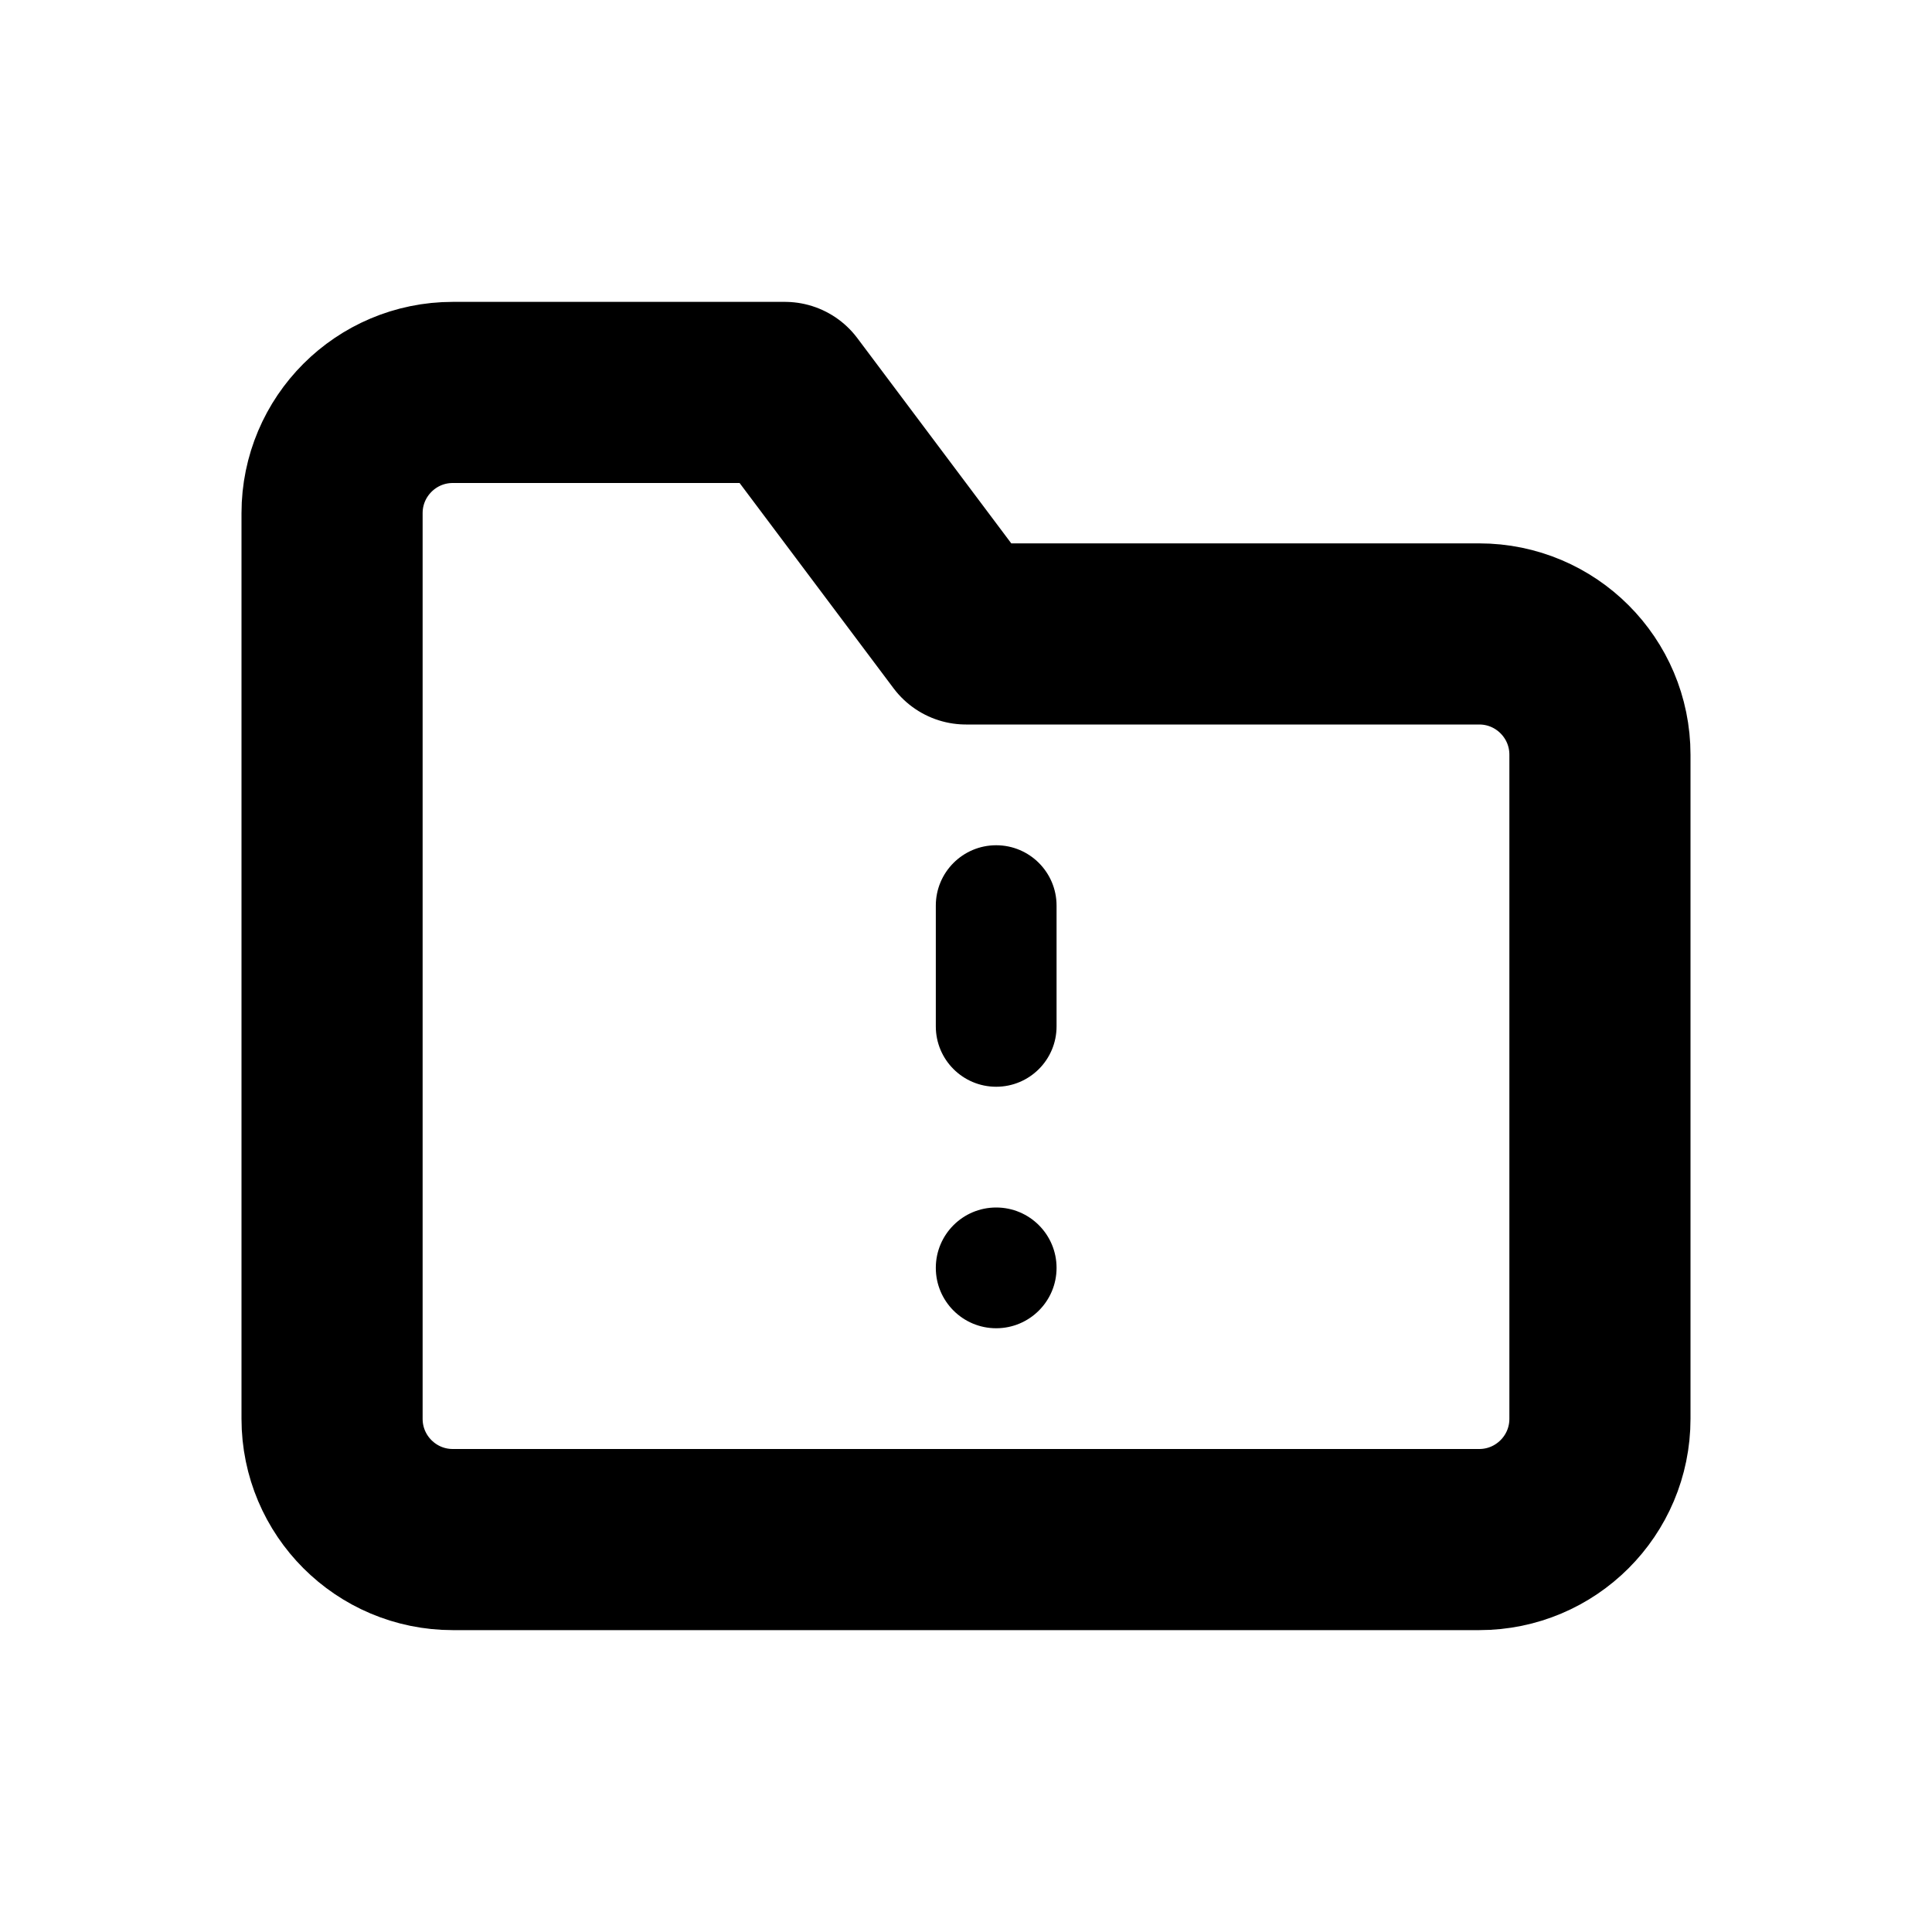
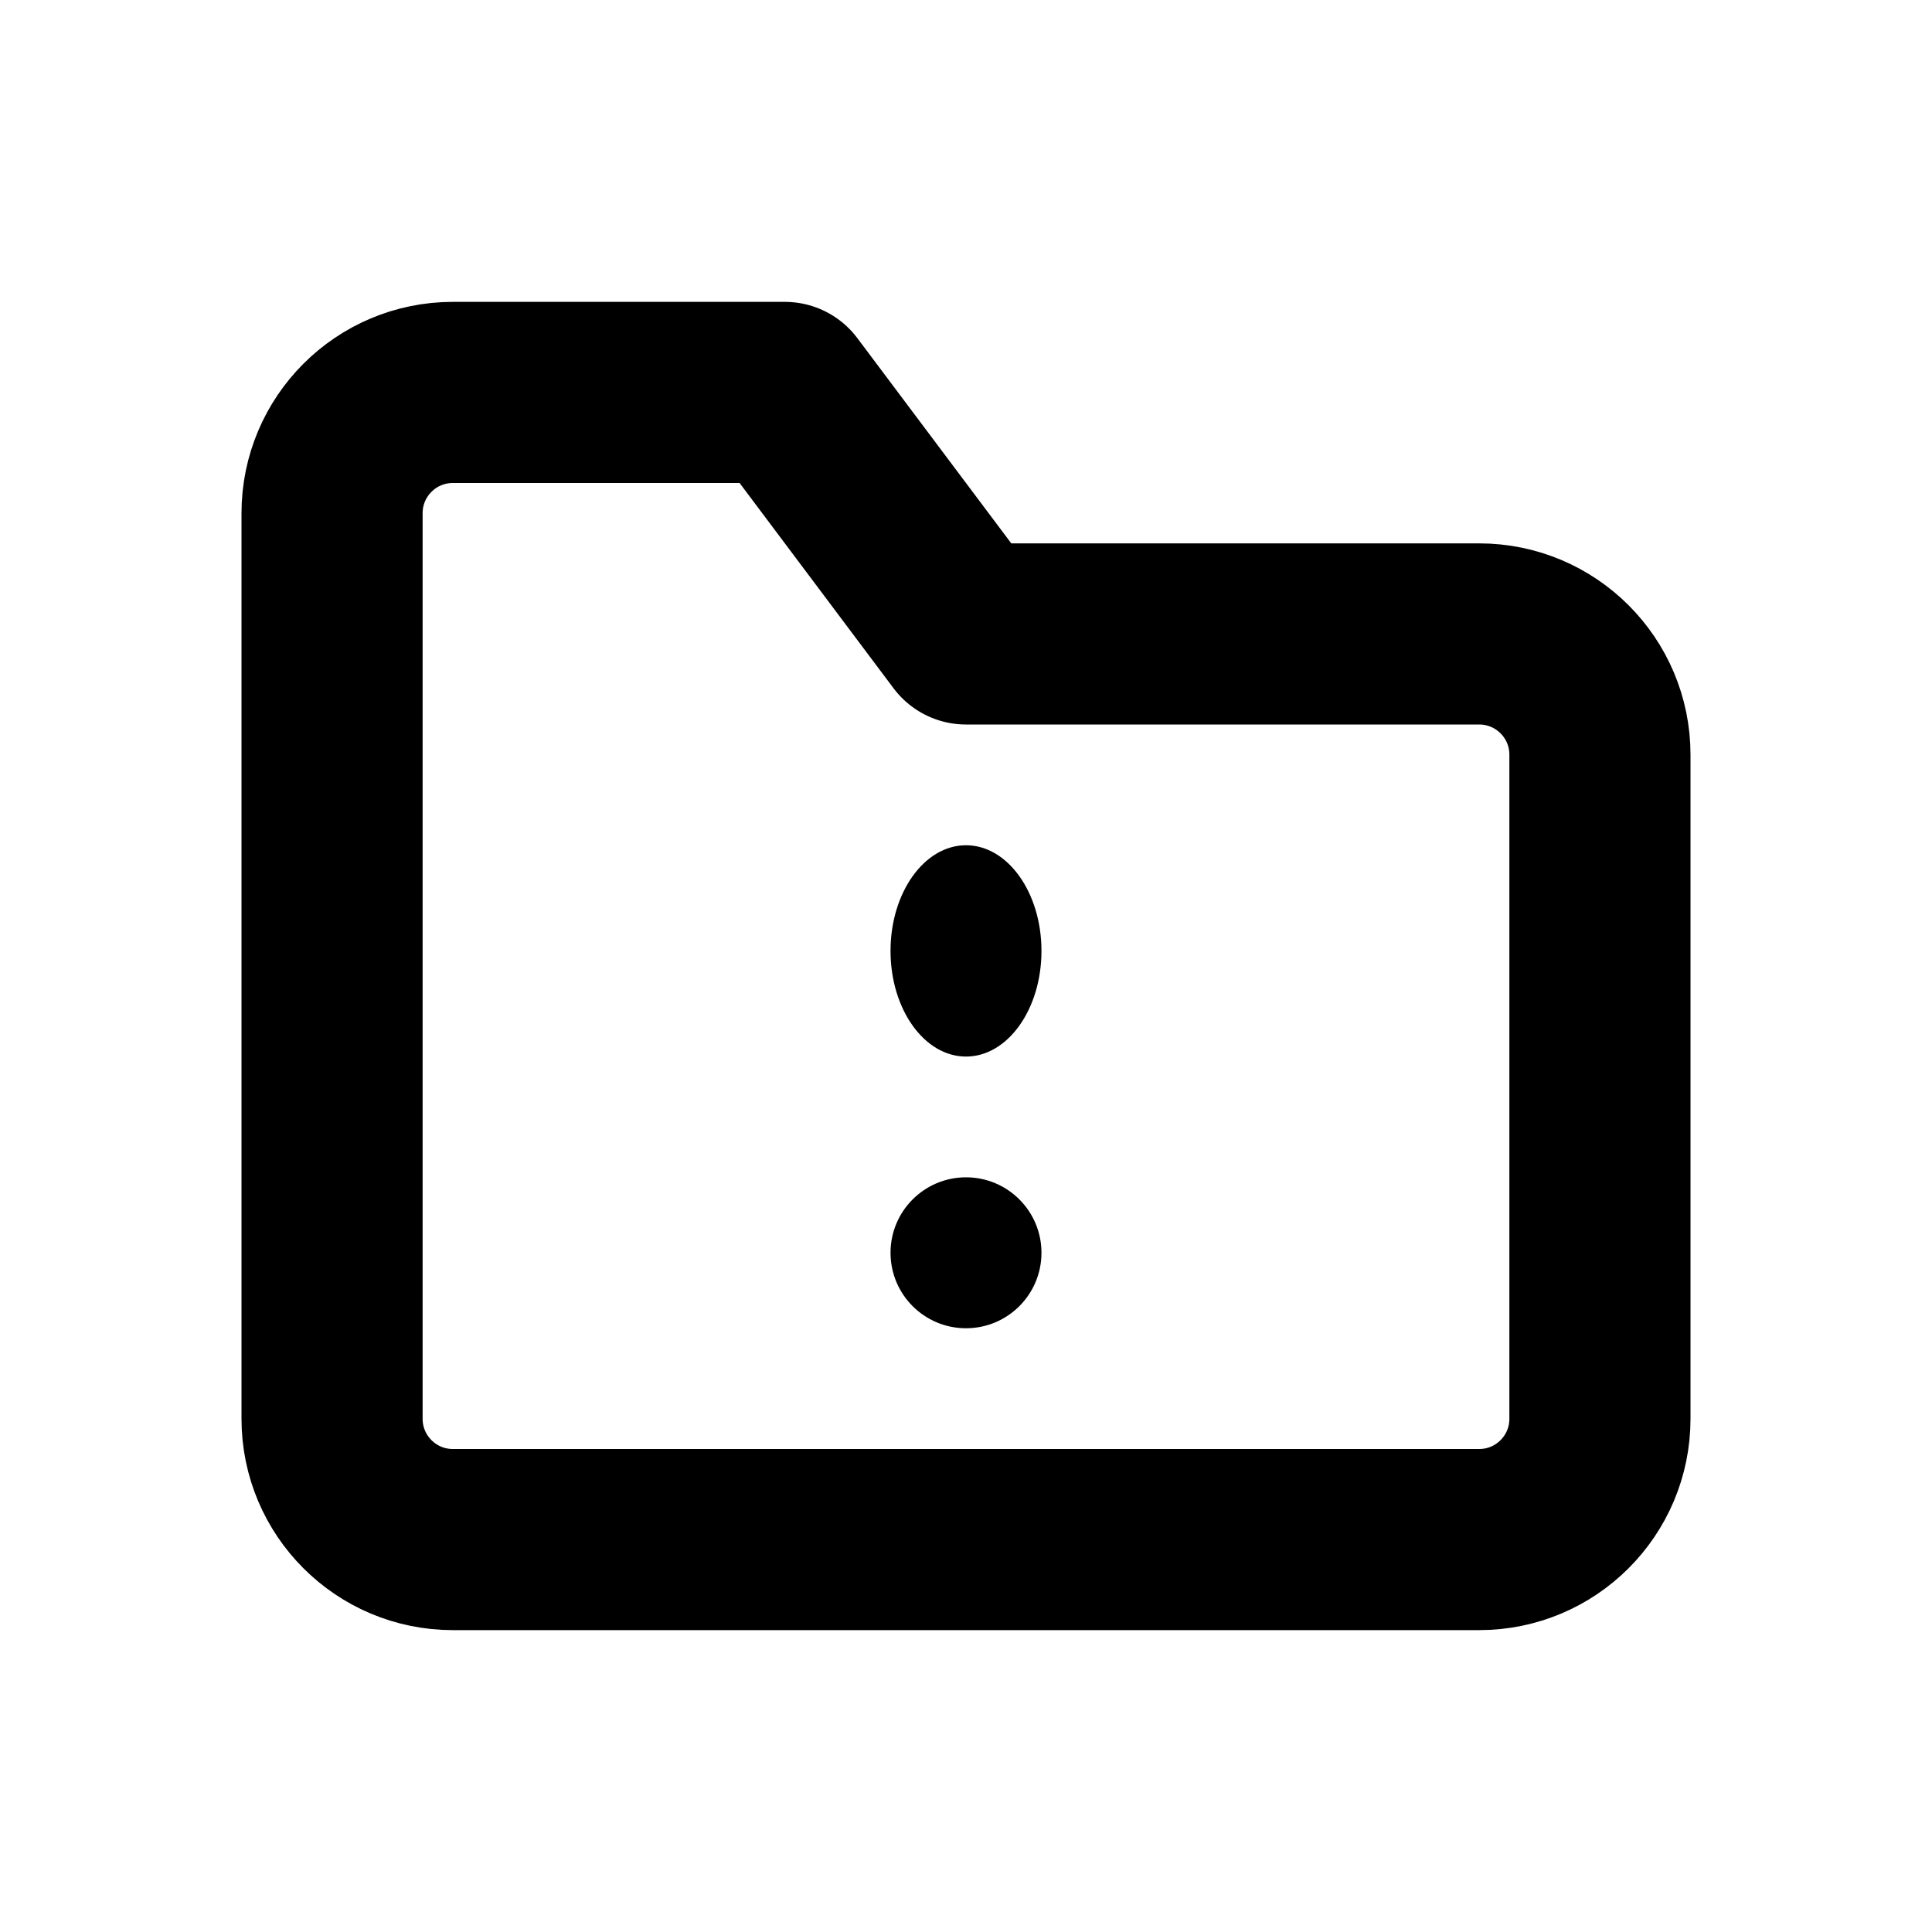
<svg xmlns="http://www.w3.org/2000/svg" width="16" height="16" viewBox="0 0 16 16" fill="none" stroke="currentColor" stroke-width="1.5" stroke-linecap="round" stroke-linejoin="round" aria-hidden="true" focusable="false">
  <path d="M2.75 5.25V4.25A1 1 0 0 1 3.75 3.25H6.5L8 5.25H12.25A1 1 0 0 1 13.25 6.25V11.75A1 1 0 0 1 12.25 12.75H3.75A1 1 0 0 1 2.75 11.75V5.25Z" />
-   <path d="M8.25 7A0.5 0.5 0 0 1 8.75 7.5V8.5A0.5 0.5 0 0 1 7.75 8.5V7.5A0.5 0.5 0 0 1 8.25 7Z" fill="currentColor" stroke="none" />
-   <circle cx="8.25" cy="10.5" r="0.5" fill="currentColor" stroke="none" />
+   <path d="M8 7A0.625 0.875 0 0 1 8 8.75A0.625 0.875 0 0 1 8 7Z" fill="currentColor" stroke="none" />
+   <circle cx="8" cy="10.375" r="0.625" fill="currentColor" stroke="none" />
</svg>
